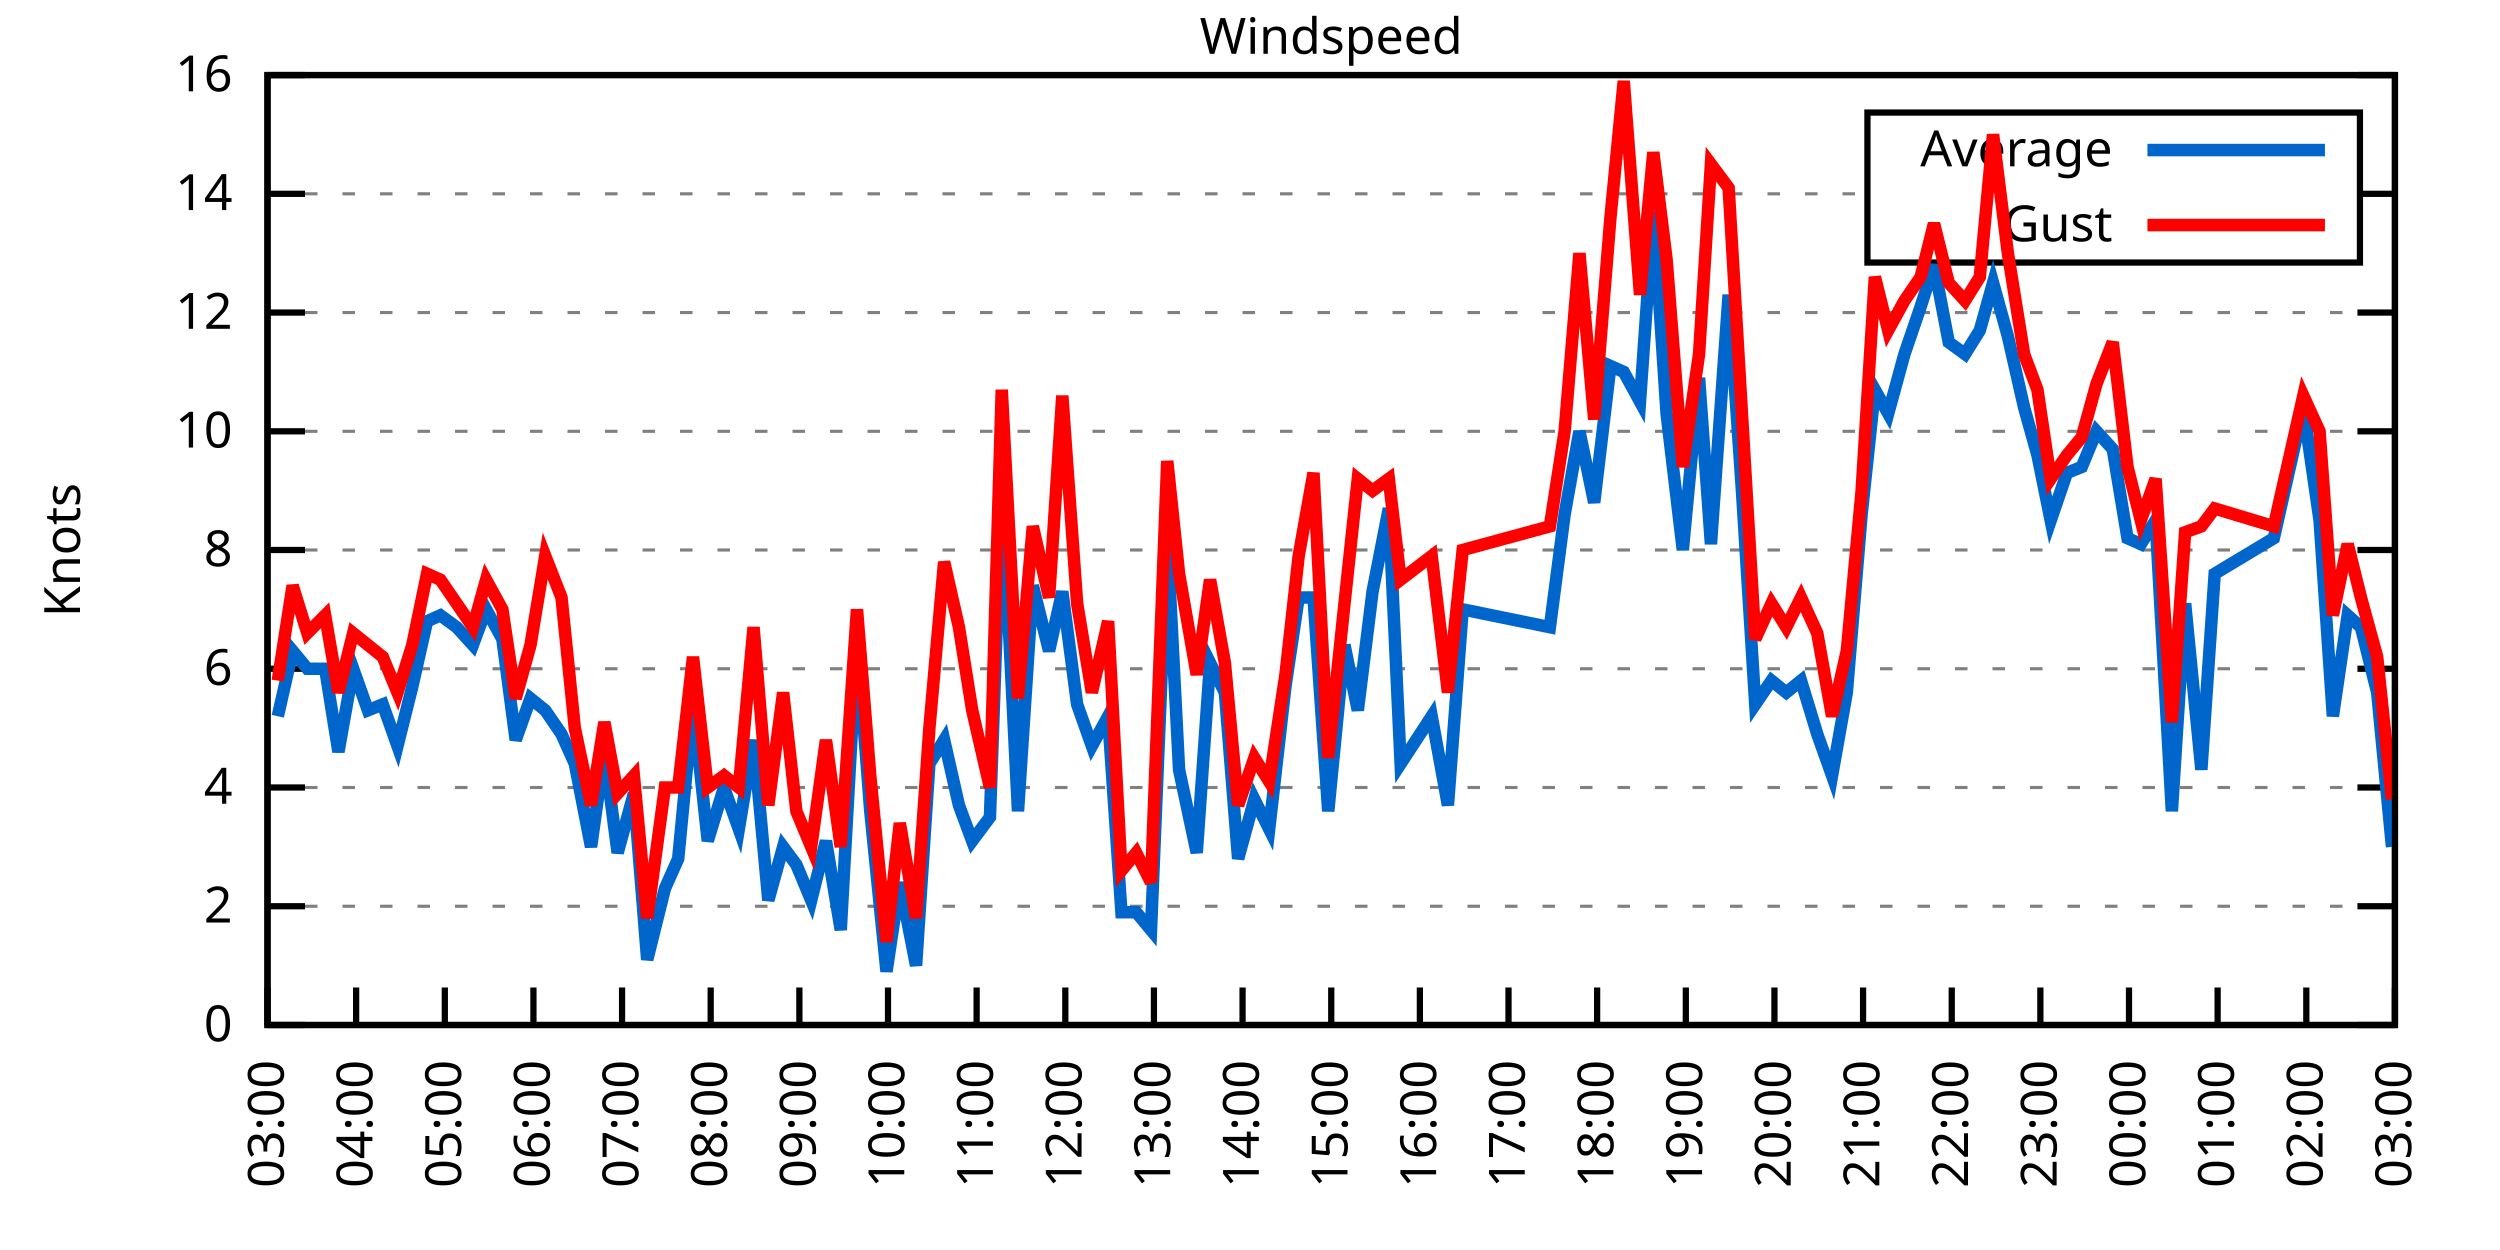
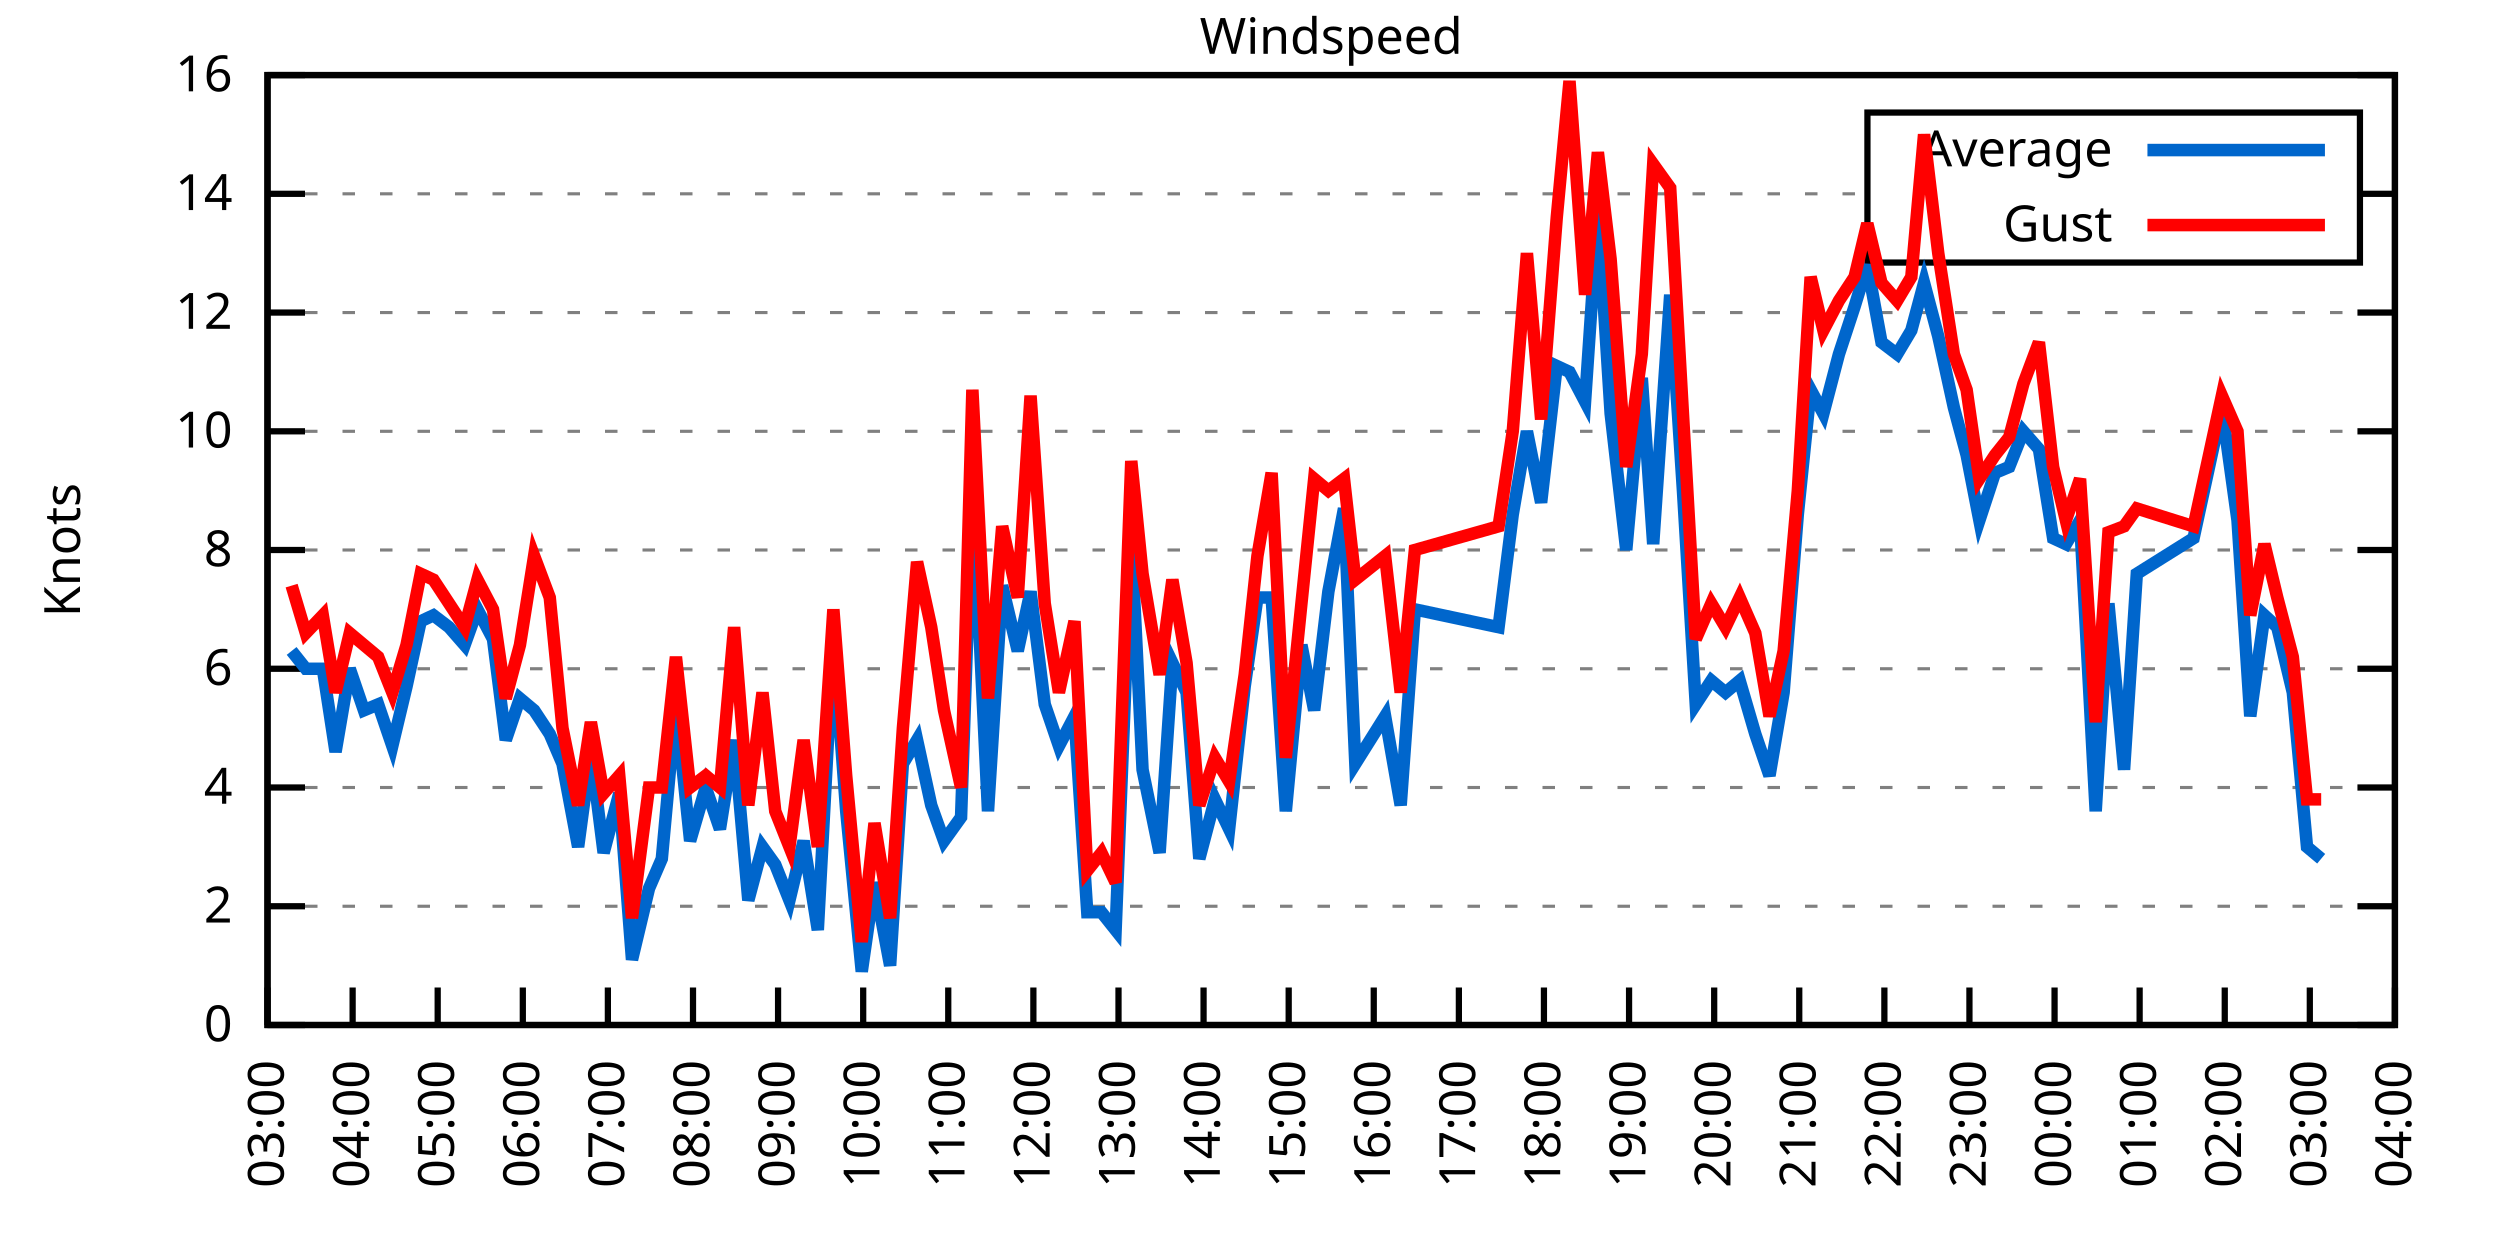
<svg xmlns="http://www.w3.org/2000/svg" xmlns:xlink="http://www.w3.org/1999/xlink" width="400" height="200" viewBox="0 0 400 200">
  <g id="gnuplot_canvas">
    <rect x="0" y="0" width="400" height="200" fill="none" />
    <defs>
      <circle id="gpDot" r="0.5" stroke-width="0.5" stroke="currentColor" />
      <path id="gpPt0" stroke-width="0.333" stroke="currentColor" d="M-1,0 h2 M0,-1 v2" />
      <path id="gpPt1" stroke-width="0.333" stroke="currentColor" d="M-1,-1 L1,1 M1,-1 L-1,1" />
      <path id="gpPt2" stroke-width="0.333" stroke="currentColor" d="M-1,0 L1,0 M0,-1 L0,1 M-1,-1 L1,1 M-1,1 L1,-1" />
      <rect id="gpPt3" stroke-width="0.333" stroke="currentColor" x="-1" y="-1" width="2" height="2" />
      <rect id="gpPt4" stroke-width="0.333" stroke="currentColor" fill="currentColor" x="-1" y="-1" width="2" height="2" />
      <circle id="gpPt5" stroke-width="0.333" stroke="currentColor" cx="0" cy="0" r="1" />
      <use xlink:href="#gpPt5" id="gpPt6" fill="currentColor" stroke="none" />
      <path id="gpPt7" stroke-width="0.333" stroke="currentColor" d="M0,-1.33 L-1.33,0.67 L1.33,0.67 z" />
      <use xlink:href="#gpPt7" id="gpPt8" fill="currentColor" stroke="none" />
      <use xlink:href="#gpPt7" id="gpPt9" stroke="currentColor" transform="rotate(180)" />
      <use xlink:href="#gpPt9" id="gpPt10" fill="currentColor" stroke="none" />
      <use xlink:href="#gpPt3" id="gpPt11" stroke="currentColor" transform="rotate(45)" />
      <use xlink:href="#gpPt11" id="gpPt12" fill="currentColor" stroke="none" />
      <path id="gpPt13" stroke-width="0.333" stroke="currentColor" d="M0,1.330 L1.265,0.411 L0.782,-1.067 L-0.782,-1.076 L-1.265,0.411 z" />
      <use xlink:href="#gpPt13" id="gpPt14" fill="currentColor" stroke="none" />
      <filter id="textbox" filterUnits="objectBoundingBox" x="0" y="0" height="1" width="1">
        <feFlood flood-color="white" flood-opacity="1" result="bgnd" />
        <feComposite in="SourceGraphic" in2="bgnd" operator="atop" />
      </filter>
      <filter id="greybox" filterUnits="objectBoundingBox" x="0" y="0" height="1" width="1">
        <feFlood flood-color="lightgrey" flood-opacity="1" result="grey" />
        <feComposite in="SourceGraphic" in2="grey" operator="atop" />
      </filter>
    </defs>
    <g fill="none" color="white" stroke="currentColor" stroke-width="1.00" stroke-linecap="butt" stroke-linejoin="miter">
</g>
    <g fill="none" color="black" stroke="currentColor" stroke-width="1.00" stroke-linecap="butt" stroke-linejoin="miter">
      <g stroke="none" shape-rendering="crispEdges">
        <polygon fill="rgb(255, 255, 255)" points="42.80,164.00 383.18,164.00 383.18,12.02 42.80,12.02 " />
      </g>
    </g>
    <g fill="none" color="black" stroke="currentColor" stroke-width="1.00" stroke-linecap="butt" stroke-linejoin="miter">
</g>
    <g fill="none" color="black" stroke="black" stroke-width="0.50" stroke-linecap="butt" stroke-linejoin="miter">
</g>
    <g fill="none" color="gray" stroke="currentColor" stroke-width="0.50" stroke-linecap="butt" stroke-linejoin="miter">
      <path stroke="gray" stroke-dasharray="2,4" class="gridline" d="M42.80,164.00 L383.19,164.00  " />
    </g>
    <g fill="none" color="gray" stroke="gray" stroke-width="1.00" stroke-linecap="butt" stroke-linejoin="miter">
</g>
    <g fill="none" color="black" stroke="currentColor" stroke-width="1.00" stroke-linecap="butt" stroke-linejoin="miter">
      <path stroke="black" d="M42.80,164.00 L48.80,164.00 M383.19,164.00 L377.19,164.00  " />
      <g transform="translate(37.20,166.60)" stroke="none" fill="black" font-family="Sans" font-size="8.00" text-anchor="end">
        <text>
          <tspan font-family="Sans"> 0</tspan>
        </text>
      </g>
    </g>
    <g fill="none" color="black" stroke="currentColor" stroke-width="1.00" stroke-linecap="butt" stroke-linejoin="miter">
</g>
    <g fill="none" color="black" stroke="black" stroke-width="0.50" stroke-linecap="butt" stroke-linejoin="miter">
</g>
    <g fill="none" color="gray" stroke="currentColor" stroke-width="0.50" stroke-linecap="butt" stroke-linejoin="miter">
      <path stroke="gray" stroke-dasharray="2,4" class="gridline" d="M42.80,145.00 L383.19,145.00  " />
    </g>
    <g fill="none" color="gray" stroke="gray" stroke-width="1.00" stroke-linecap="butt" stroke-linejoin="miter">
</g>
    <g fill="none" color="black" stroke="currentColor" stroke-width="1.00" stroke-linecap="butt" stroke-linejoin="miter">
      <path stroke="black" d="M42.80,145.00 L48.80,145.00 M383.19,145.00 L377.19,145.00  " />
      <g transform="translate(37.20,147.60)" stroke="none" fill="black" font-family="Sans" font-size="8.00" text-anchor="end">
        <text>
          <tspan font-family="Sans"> 2</tspan>
        </text>
      </g>
    </g>
    <g fill="none" color="black" stroke="currentColor" stroke-width="1.00" stroke-linecap="butt" stroke-linejoin="miter">
</g>
    <g fill="none" color="black" stroke="black" stroke-width="0.50" stroke-linecap="butt" stroke-linejoin="miter">
</g>
    <g fill="none" color="gray" stroke="currentColor" stroke-width="0.50" stroke-linecap="butt" stroke-linejoin="miter">
      <path stroke="gray" stroke-dasharray="2,4" class="gridline" d="M42.80,126.00 L383.19,126.00  " />
    </g>
    <g fill="none" color="gray" stroke="gray" stroke-width="1.00" stroke-linecap="butt" stroke-linejoin="miter">
</g>
    <g fill="none" color="black" stroke="currentColor" stroke-width="1.00" stroke-linecap="butt" stroke-linejoin="miter">
      <path stroke="black" d="M42.80,126.00 L48.80,126.00 M383.19,126.00 L377.19,126.00  " />
      <g transform="translate(37.20,128.60)" stroke="none" fill="black" font-family="Sans" font-size="8.00" text-anchor="end">
        <text>
          <tspan font-family="Sans"> 4</tspan>
        </text>
      </g>
    </g>
    <g fill="none" color="black" stroke="currentColor" stroke-width="1.00" stroke-linecap="butt" stroke-linejoin="miter">
</g>
    <g fill="none" color="black" stroke="black" stroke-width="0.50" stroke-linecap="butt" stroke-linejoin="miter">
</g>
    <g fill="none" color="gray" stroke="currentColor" stroke-width="0.50" stroke-linecap="butt" stroke-linejoin="miter">
      <path stroke="gray" stroke-dasharray="2,4" class="gridline" d="M42.80,107.00 L383.19,107.00  " />
    </g>
    <g fill="none" color="gray" stroke="gray" stroke-width="1.00" stroke-linecap="butt" stroke-linejoin="miter">
</g>
    <g fill="none" color="black" stroke="currentColor" stroke-width="1.00" stroke-linecap="butt" stroke-linejoin="miter">
      <path stroke="black" d="M42.80,107.00 L48.80,107.00 M383.19,107.00 L377.19,107.00  " />
      <g transform="translate(37.20,109.60)" stroke="none" fill="black" font-family="Sans" font-size="8.00" text-anchor="end">
        <text>
          <tspan font-family="Sans"> 6</tspan>
        </text>
      </g>
    </g>
    <g fill="none" color="black" stroke="currentColor" stroke-width="1.00" stroke-linecap="butt" stroke-linejoin="miter">
</g>
    <g fill="none" color="black" stroke="black" stroke-width="0.50" stroke-linecap="butt" stroke-linejoin="miter">
</g>
    <g fill="none" color="gray" stroke="currentColor" stroke-width="0.50" stroke-linecap="butt" stroke-linejoin="miter">
      <path stroke="gray" stroke-dasharray="2,4" class="gridline" d="M42.80,88.00 L383.19,88.00  " />
    </g>
    <g fill="none" color="gray" stroke="gray" stroke-width="1.00" stroke-linecap="butt" stroke-linejoin="miter">
</g>
    <g fill="none" color="black" stroke="currentColor" stroke-width="1.00" stroke-linecap="butt" stroke-linejoin="miter">
      <path stroke="black" d="M42.80,88.00 L48.80,88.00 M383.19,88.00 L377.19,88.00  " />
      <g transform="translate(37.20,90.60)" stroke="none" fill="black" font-family="Sans" font-size="8.00" text-anchor="end">
        <text>
          <tspan font-family="Sans"> 8</tspan>
        </text>
      </g>
    </g>
    <g fill="none" color="black" stroke="currentColor" stroke-width="1.00" stroke-linecap="butt" stroke-linejoin="miter">
</g>
    <g fill="none" color="black" stroke="black" stroke-width="0.50" stroke-linecap="butt" stroke-linejoin="miter">
</g>
    <g fill="none" color="gray" stroke="currentColor" stroke-width="0.50" stroke-linecap="butt" stroke-linejoin="miter">
      <path stroke="gray" stroke-dasharray="2,4" class="gridline" d="M42.80,69.01 L383.19,69.01  " />
    </g>
    <g fill="none" color="gray" stroke="gray" stroke-width="1.00" stroke-linecap="butt" stroke-linejoin="miter">
</g>
    <g fill="none" color="black" stroke="currentColor" stroke-width="1.00" stroke-linecap="butt" stroke-linejoin="miter">
      <path stroke="black" d="M42.80,69.01 L48.80,69.01 M383.19,69.01 L377.19,69.01  " />
      <g transform="translate(37.20,71.61)" stroke="none" fill="black" font-family="Sans" font-size="8.00" text-anchor="end">
        <text>
          <tspan font-family="Sans"> 10</tspan>
        </text>
      </g>
    </g>
    <g fill="none" color="black" stroke="currentColor" stroke-width="1.00" stroke-linecap="butt" stroke-linejoin="miter">
</g>
    <g fill="none" color="black" stroke="black" stroke-width="0.50" stroke-linecap="butt" stroke-linejoin="miter">
</g>
    <g fill="none" color="gray" stroke="currentColor" stroke-width="0.50" stroke-linecap="butt" stroke-linejoin="miter">
      <path stroke="gray" stroke-dasharray="2,4" class="gridline" d="M42.80,50.01 L383.19,50.01  " />
    </g>
    <g fill="none" color="gray" stroke="gray" stroke-width="1.00" stroke-linecap="butt" stroke-linejoin="miter">
</g>
    <g fill="none" color="black" stroke="currentColor" stroke-width="1.00" stroke-linecap="butt" stroke-linejoin="miter">
      <path stroke="black" d="M42.80,50.01 L48.80,50.01 M383.19,50.01 L377.19,50.01  " />
      <g transform="translate(37.20,52.61)" stroke="none" fill="black" font-family="Sans" font-size="8.00" text-anchor="end">
        <text>
          <tspan font-family="Sans"> 12</tspan>
        </text>
      </g>
    </g>
    <g fill="none" color="black" stroke="currentColor" stroke-width="1.00" stroke-linecap="butt" stroke-linejoin="miter">
</g>
    <g fill="none" color="black" stroke="black" stroke-width="0.50" stroke-linecap="butt" stroke-linejoin="miter">
</g>
    <g fill="none" color="gray" stroke="currentColor" stroke-width="0.50" stroke-linecap="butt" stroke-linejoin="miter">
      <path stroke="gray" stroke-dasharray="2,4" class="gridline" d="M42.80,31.01 L298.79,31.01 M377.59,31.01 L383.19,31.01  " />
    </g>
    <g fill="none" color="gray" stroke="gray" stroke-width="1.00" stroke-linecap="butt" stroke-linejoin="miter">
</g>
    <g fill="none" color="black" stroke="currentColor" stroke-width="1.00" stroke-linecap="butt" stroke-linejoin="miter">
      <path stroke="black" d="M42.80,31.01 L48.80,31.01 M383.19,31.01 L377.19,31.01  " />
      <g transform="translate(37.20,33.61)" stroke="none" fill="black" font-family="Sans" font-size="8.00" text-anchor="end">
        <text>
          <tspan font-family="Sans"> 14</tspan>
        </text>
      </g>
    </g>
    <g fill="none" color="black" stroke="currentColor" stroke-width="1.00" stroke-linecap="butt" stroke-linejoin="miter">
</g>
    <g fill="none" color="black" stroke="black" stroke-width="0.50" stroke-linecap="butt" stroke-linejoin="miter">
</g>
    <g fill="none" color="gray" stroke="currentColor" stroke-width="0.50" stroke-linecap="butt" stroke-linejoin="miter">
      <path stroke="gray" stroke-dasharray="2,4" class="gridline" d="M42.80,12.01 L383.19,12.01  " />
    </g>
    <g fill="none" color="gray" stroke="gray" stroke-width="1.00" stroke-linecap="butt" stroke-linejoin="miter">
</g>
    <g fill="none" color="black" stroke="currentColor" stroke-width="1.00" stroke-linecap="butt" stroke-linejoin="miter">
      <path stroke="black" d="M42.80,12.01 L48.80,12.01 M383.19,12.01 L377.19,12.01  " />
      <g transform="translate(37.20,14.61)" stroke="none" fill="black" font-family="Sans" font-size="8.00" text-anchor="end">
        <text>
          <tspan font-family="Sans"> 16</tspan>
        </text>
      </g>
    </g>
    <g fill="none" color="black" stroke="currentColor" stroke-width="1.00" stroke-linecap="butt" stroke-linejoin="miter">
      <path stroke="black" d="M42.80,164.00 L42.80,158.00  " />
      <g transform="translate(45.40,169.60) rotate(270.00)" stroke="none" fill="black" font-family="Sans" font-size="8.00" text-anchor="end">
        <text>
          <tspan font-family="Sans">03:00</tspan>
        </text>
      </g>
    </g>
    <g fill="none" color="black" stroke="currentColor" stroke-width="1.00" stroke-linecap="butt" stroke-linejoin="miter">
-       <path stroke="black" d="M56.98,164.00 L56.98,158.00  " />
-       <g transform="translate(59.58,169.60) rotate(270.00)" stroke="none" fill="black" font-family="Sans" font-size="8.00" text-anchor="end">
+       <path stroke="black" d="M56.42,164.00 L56.42,158.00  " />
+       <g transform="translate(59.02,169.60) rotate(270.00)" stroke="none" fill="black" font-family="Sans" font-size="8.00" text-anchor="end">
        <text>
          <tspan font-family="Sans">04:00</tspan>
        </text>
      </g>
    </g>
    <g fill="none" color="black" stroke="currentColor" stroke-width="1.00" stroke-linecap="butt" stroke-linejoin="miter">
-       <path stroke="black" d="M71.17,164.00 L71.17,158.00  " />
-       <g transform="translate(73.77,169.60) rotate(270.00)" stroke="none" fill="black" font-family="Sans" font-size="8.00" text-anchor="end">
+       <path stroke="black" d="M70.03,164.00 L70.03,158.00  " />
+       <g transform="translate(72.63,169.60) rotate(270.00)" stroke="none" fill="black" font-family="Sans" font-size="8.00" text-anchor="end">
        <text>
          <tspan font-family="Sans">05:00</tspan>
        </text>
      </g>
    </g>
    <g fill="none" color="black" stroke="currentColor" stroke-width="1.00" stroke-linecap="butt" stroke-linejoin="miter">
-       <path stroke="black" d="M85.35,164.00 L85.35,158.00  " />
-       <g transform="translate(87.95,169.60) rotate(270.00)" stroke="none" fill="black" font-family="Sans" font-size="8.00" text-anchor="end">
+       <path stroke="black" d="M83.65,164.00 L83.65,158.00  " />
+       <g transform="translate(86.25,169.60) rotate(270.00)" stroke="none" fill="black" font-family="Sans" font-size="8.00" text-anchor="end">
        <text>
          <tspan font-family="Sans">06:00</tspan>
        </text>
      </g>
    </g>
    <g fill="none" color="black" stroke="currentColor" stroke-width="1.00" stroke-linecap="butt" stroke-linejoin="miter">
-       <path stroke="black" d="M99.53,164.00 L99.53,158.00  " />
-       <g transform="translate(102.13,169.60) rotate(270.00)" stroke="none" fill="black" font-family="Sans" font-size="8.00" text-anchor="end">
+       <path stroke="black" d="M97.26,164.00 L97.26,158.00  " />
+       <g transform="translate(99.86,169.60) rotate(270.00)" stroke="none" fill="black" font-family="Sans" font-size="8.00" text-anchor="end">
        <text>
          <tspan font-family="Sans">07:00</tspan>
        </text>
      </g>
    </g>
    <g fill="none" color="black" stroke="currentColor" stroke-width="1.00" stroke-linecap="butt" stroke-linejoin="miter">
-       <path stroke="black" d="M113.71,164.00 L113.71,158.00  " />
-       <g transform="translate(116.31,169.60) rotate(270.00)" stroke="none" fill="black" font-family="Sans" font-size="8.00" text-anchor="end">
+       <path stroke="black" d="M110.88,164.00 L110.88,158.00  " />
+       <g transform="translate(113.48,169.60) rotate(270.00)" stroke="none" fill="black" font-family="Sans" font-size="8.00" text-anchor="end">
        <text>
          <tspan font-family="Sans">08:00</tspan>
        </text>
      </g>
    </g>
    <g fill="none" color="black" stroke="currentColor" stroke-width="1.00" stroke-linecap="butt" stroke-linejoin="miter">
-       <path stroke="black" d="M127.90,164.00 L127.90,158.00  " />
-       <g transform="translate(130.50,169.60) rotate(270.00)" stroke="none" fill="black" font-family="Sans" font-size="8.00" text-anchor="end">
+       <path stroke="black" d="M124.49,164.00 L124.49,158.00  " />
+       <g transform="translate(127.09,169.60) rotate(270.00)" stroke="none" fill="black" font-family="Sans" font-size="8.00" text-anchor="end">
        <text>
          <tspan font-family="Sans">09:00</tspan>
        </text>
      </g>
    </g>
    <g fill="none" color="black" stroke="currentColor" stroke-width="1.00" stroke-linecap="butt" stroke-linejoin="miter">
-       <path stroke="black" d="M142.08,164.00 L142.08,158.00  " />
-       <g transform="translate(144.68,169.60) rotate(270.00)" stroke="none" fill="black" font-family="Sans" font-size="8.00" text-anchor="end">
+       <path stroke="black" d="M138.11,164.00 L138.11,158.00  " />
+       <g transform="translate(140.71,169.60) rotate(270.00)" stroke="none" fill="black" font-family="Sans" font-size="8.00" text-anchor="end">
        <text>
          <tspan font-family="Sans">10:00</tspan>
        </text>
      </g>
    </g>
    <g fill="none" color="black" stroke="currentColor" stroke-width="1.00" stroke-linecap="butt" stroke-linejoin="miter">
-       <path stroke="black" d="M156.26,164.00 L156.26,158.00  " />
-       <g transform="translate(158.86,169.60) rotate(270.00)" stroke="none" fill="black" font-family="Sans" font-size="8.00" text-anchor="end">
+       <path stroke="black" d="M151.72,164.00 L151.72,158.00  " />
+       <g transform="translate(154.32,169.60) rotate(270.00)" stroke="none" fill="black" font-family="Sans" font-size="8.00" text-anchor="end">
        <text>
          <tspan font-family="Sans">11:00</tspan>
        </text>
      </g>
    </g>
    <g fill="none" color="black" stroke="currentColor" stroke-width="1.00" stroke-linecap="butt" stroke-linejoin="miter">
-       <path stroke="black" d="M170.45,164.00 L170.45,158.00  " />
-       <g transform="translate(173.05,169.60) rotate(270.00)" stroke="none" fill="black" font-family="Sans" font-size="8.00" text-anchor="end">
+       <path stroke="black" d="M165.34,164.00 L165.34,158.00  " />
+       <g transform="translate(167.94,169.60) rotate(270.00)" stroke="none" fill="black" font-family="Sans" font-size="8.00" text-anchor="end">
        <text>
          <tspan font-family="Sans">12:00</tspan>
        </text>
      </g>
    </g>
    <g fill="none" color="black" stroke="currentColor" stroke-width="1.00" stroke-linecap="butt" stroke-linejoin="miter">
-       <path stroke="black" d="M184.63,164.00 L184.63,158.00  " />
-       <g transform="translate(187.23,169.60) rotate(270.00)" stroke="none" fill="black" font-family="Sans" font-size="8.00" text-anchor="end">
+       <path stroke="black" d="M178.96,164.00 L178.96,158.00  " />
+       <g transform="translate(181.56,169.60) rotate(270.00)" stroke="none" fill="black" font-family="Sans" font-size="8.00" text-anchor="end">
        <text>
          <tspan font-family="Sans">13:00</tspan>
        </text>
      </g>
    </g>
    <g fill="none" color="black" stroke="currentColor" stroke-width="1.00" stroke-linecap="butt" stroke-linejoin="miter">
-       <path stroke="black" d="M198.81,164.00 L198.81,158.00  " />
-       <g transform="translate(201.41,169.60) rotate(270.00)" stroke="none" fill="black" font-family="Sans" font-size="8.00" text-anchor="end">
+       <path stroke="black" d="M192.57,164.00 L192.57,158.00  " />
+       <g transform="translate(195.17,169.60) rotate(270.00)" stroke="none" fill="black" font-family="Sans" font-size="8.00" text-anchor="end">
        <text>
          <tspan font-family="Sans">14:00</tspan>
        </text>
      </g>
    </g>
    <g fill="none" color="black" stroke="currentColor" stroke-width="1.00" stroke-linecap="butt" stroke-linejoin="miter">
-       <path stroke="black" d="M213.00,164.00 L213.00,158.00  " />
-       <g transform="translate(215.60,169.60) rotate(270.00)" stroke="none" fill="black" font-family="Sans" font-size="8.00" text-anchor="end">
+       <path stroke="black" d="M206.19,164.00 L206.19,158.00  " />
+       <g transform="translate(208.79,169.60) rotate(270.00)" stroke="none" fill="black" font-family="Sans" font-size="8.00" text-anchor="end">
        <text>
          <tspan font-family="Sans">15:00</tspan>
        </text>
      </g>
    </g>
    <g fill="none" color="black" stroke="currentColor" stroke-width="1.00" stroke-linecap="butt" stroke-linejoin="miter">
-       <path stroke="black" d="M227.18,164.00 L227.18,158.00  " />
-       <g transform="translate(229.78,169.60) rotate(270.00)" stroke="none" fill="black" font-family="Sans" font-size="8.00" text-anchor="end">
+       <path stroke="black" d="M219.80,164.00 L219.80,158.00  " />
+       <g transform="translate(222.40,169.60) rotate(270.00)" stroke="none" fill="black" font-family="Sans" font-size="8.00" text-anchor="end">
        <text>
          <tspan font-family="Sans">16:00</tspan>
        </text>
      </g>
    </g>
    <g fill="none" color="black" stroke="currentColor" stroke-width="1.00" stroke-linecap="butt" stroke-linejoin="miter">
-       <path stroke="black" d="M241.36,164.00 L241.36,158.00  " />
-       <g transform="translate(243.96,169.60) rotate(270.00)" stroke="none" fill="black" font-family="Sans" font-size="8.00" text-anchor="end">
+       <path stroke="black" d="M233.42,164.00 L233.42,158.00  " />
+       <g transform="translate(236.02,169.60) rotate(270.00)" stroke="none" fill="black" font-family="Sans" font-size="8.00" text-anchor="end">
        <text>
          <tspan font-family="Sans">17:00</tspan>
        </text>
      </g>
    </g>
    <g fill="none" color="black" stroke="currentColor" stroke-width="1.00" stroke-linecap="butt" stroke-linejoin="miter">
-       <path stroke="black" d="M255.54,164.00 L255.54,158.00  " />
-       <g transform="translate(258.14,169.60) rotate(270.00)" stroke="none" fill="black" font-family="Sans" font-size="8.00" text-anchor="end">
+       <path stroke="black" d="M247.03,164.00 L247.03,158.00  " />
+       <g transform="translate(249.63,169.60) rotate(270.00)" stroke="none" fill="black" font-family="Sans" font-size="8.00" text-anchor="end">
        <text>
          <tspan font-family="Sans">18:00</tspan>
        </text>
      </g>
    </g>
    <g fill="none" color="black" stroke="currentColor" stroke-width="1.00" stroke-linecap="butt" stroke-linejoin="miter">
-       <path stroke="black" d="M269.73,164.00 L269.73,158.00  " />
-       <g transform="translate(272.33,169.60) rotate(270.00)" stroke="none" fill="black" font-family="Sans" font-size="8.00" text-anchor="end">
+       <path stroke="black" d="M260.65,164.00 L260.65,158.00  " />
+       <g transform="translate(263.25,169.60) rotate(270.00)" stroke="none" fill="black" font-family="Sans" font-size="8.00" text-anchor="end">
        <text>
          <tspan font-family="Sans">19:00</tspan>
        </text>
      </g>
    </g>
    <g fill="none" color="black" stroke="currentColor" stroke-width="1.00" stroke-linecap="butt" stroke-linejoin="miter">
-       <path stroke="black" d="M283.91,164.00 L283.91,158.00  " />
-       <g transform="translate(286.51,169.60) rotate(270.00)" stroke="none" fill="black" font-family="Sans" font-size="8.00" text-anchor="end">
+       <path stroke="black" d="M274.27,164.00 L274.27,158.00  " />
+       <g transform="translate(276.87,169.60) rotate(270.00)" stroke="none" fill="black" font-family="Sans" font-size="8.00" text-anchor="end">
        <text>
          <tspan font-family="Sans">20:00</tspan>
        </text>
      </g>
    </g>
    <g fill="none" color="black" stroke="currentColor" stroke-width="1.00" stroke-linecap="butt" stroke-linejoin="miter">
-       <path stroke="black" d="M298.09,164.00 L298.09,158.00  " />
-       <g transform="translate(300.69,169.60) rotate(270.00)" stroke="none" fill="black" font-family="Sans" font-size="8.00" text-anchor="end">
+       <path stroke="black" d="M287.88,164.00 L287.88,158.00  " />
+       <g transform="translate(290.48,169.60) rotate(270.00)" stroke="none" fill="black" font-family="Sans" font-size="8.00" text-anchor="end">
        <text>
          <tspan font-family="Sans">21:00</tspan>
        </text>
      </g>
    </g>
    <g fill="none" color="black" stroke="currentColor" stroke-width="1.00" stroke-linecap="butt" stroke-linejoin="miter">
-       <path stroke="black" d="M312.28,164.00 L312.28,158.00  " />
-       <g transform="translate(314.88,169.60) rotate(270.00)" stroke="none" fill="black" font-family="Sans" font-size="8.00" text-anchor="end">
+       <path stroke="black" d="M301.50,164.00 L301.50,158.00  " />
+       <g transform="translate(304.10,169.60) rotate(270.00)" stroke="none" fill="black" font-family="Sans" font-size="8.00" text-anchor="end">
        <text>
          <tspan font-family="Sans">22:00</tspan>
        </text>
      </g>
    </g>
    <g fill="none" color="black" stroke="currentColor" stroke-width="1.00" stroke-linecap="butt" stroke-linejoin="miter">
-       <path stroke="black" d="M326.46,164.00 L326.46,158.00  " />
-       <g transform="translate(329.06,169.60) rotate(270.00)" stroke="none" fill="black" font-family="Sans" font-size="8.00" text-anchor="end">
+       <path stroke="black" d="M315.11,164.00 L315.11,158.00  " />
+       <g transform="translate(317.71,169.60) rotate(270.00)" stroke="none" fill="black" font-family="Sans" font-size="8.00" text-anchor="end">
        <text>
          <tspan font-family="Sans">23:00</tspan>
        </text>
      </g>
    </g>
    <g fill="none" color="black" stroke="currentColor" stroke-width="1.00" stroke-linecap="butt" stroke-linejoin="miter">
-       <path stroke="black" d="M340.64,164.00 L340.64,158.00  " />
-       <g transform="translate(343.24,169.60) rotate(270.00)" stroke="none" fill="black" font-family="Sans" font-size="8.00" text-anchor="end">
+       <path stroke="black" d="M328.73,164.00 L328.73,158.00  " />
+       <g transform="translate(331.33,169.60) rotate(270.00)" stroke="none" fill="black" font-family="Sans" font-size="8.00" text-anchor="end">
        <text>
          <tspan font-family="Sans">00:00</tspan>
        </text>
      </g>
    </g>
    <g fill="none" color="black" stroke="currentColor" stroke-width="1.00" stroke-linecap="butt" stroke-linejoin="miter">
-       <path stroke="black" d="M354.82,164.00 L354.82,158.00  " />
-       <g transform="translate(357.42,169.60) rotate(270.00)" stroke="none" fill="black" font-family="Sans" font-size="8.00" text-anchor="end">
+       <path stroke="black" d="M342.34,164.00 L342.34,158.00  " />
+       <g transform="translate(344.94,169.60) rotate(270.00)" stroke="none" fill="black" font-family="Sans" font-size="8.00" text-anchor="end">
        <text>
          <tspan font-family="Sans">01:00</tspan>
        </text>
      </g>
    </g>
    <g fill="none" color="black" stroke="currentColor" stroke-width="1.00" stroke-linecap="butt" stroke-linejoin="miter">
-       <path stroke="black" d="M369.01,164.00 L369.01,158.00  " />
-       <g transform="translate(371.61,169.60) rotate(270.00)" stroke="none" fill="black" font-family="Sans" font-size="8.00" text-anchor="end">
+       <path stroke="black" d="M355.96,164.00 L355.96,158.00  " />
+       <g transform="translate(358.56,169.60) rotate(270.00)" stroke="none" fill="black" font-family="Sans" font-size="8.00" text-anchor="end">
        <text>
          <tspan font-family="Sans">02:00</tspan>
+         </text>
+       </g>
+     </g>
+     <g fill="none" color="black" stroke="currentColor" stroke-width="1.00" stroke-linecap="butt" stroke-linejoin="miter">
+       <path stroke="black" d="M369.57,164.00 L369.57,158.00  " />
+       <g transform="translate(372.17,169.60) rotate(270.00)" stroke="none" fill="black" font-family="Sans" font-size="8.00" text-anchor="end">
+         <text>
+           <tspan font-family="Sans">03:00</tspan>
        </text>
      </g>
    </g>
    <g fill="none" color="black" stroke="currentColor" stroke-width="1.00" stroke-linecap="butt" stroke-linejoin="miter">
      <path stroke="black" d="M383.19,164.00 L383.19,158.00  " />
      <g transform="translate(385.79,169.60) rotate(270.00)" stroke="none" fill="black" font-family="Sans" font-size="8.00" text-anchor="end">
        <text>
-           <tspan font-family="Sans">03:00</tspan>
+           <tspan font-family="Sans">04:00</tspan>
        </text>
      </g>
    </g>
    <g fill="none" color="black" stroke="currentColor" stroke-width="1.00" stroke-linecap="butt" stroke-linejoin="miter">
</g>
    <g fill="none" color="black" stroke="currentColor" stroke-width="1.00" stroke-linecap="butt" stroke-linejoin="miter">
      <path stroke="black" d="M42.80,12.01 L42.80,164.00 L383.19,164.00 L383.19,12.01 L42.80,12.01 Z  " />
    </g>
    <g fill="none" color="black" stroke="currentColor" stroke-width="1.00" stroke-linecap="butt" stroke-linejoin="miter">
</g>
    <g fill="none" color="black" stroke="currentColor" stroke-width="1.00" stroke-linecap="butt" stroke-linejoin="miter">
      <path stroke="black" d="M298.79,42.01 L298.79,18.01 L377.59,18.01 L377.59,42.01 L298.79,42.01 Z  " />
    </g>
    <g id="Windspeed_plot_1">
      <g fill="none" color="white" stroke="black" stroke-width="2.00" stroke-linecap="butt" stroke-linejoin="miter">
</g>
      <g fill="none" color="black" stroke="currentColor" stroke-width="2.00" stroke-linecap="butt" stroke-linejoin="miter">
        <g transform="translate(337.99,26.61)" stroke="none" fill="black" font-family="Sans" font-size="8.00" text-anchor="end">
          <text>
            <tspan font-family="Sans">Average</tspan>
          </text>
        </g>
      </g>
      <g fill="none" color="black" stroke="currentColor" stroke-width="2.00" stroke-linecap="butt" stroke-linejoin="miter">
-         <path stroke="rgb(  0, 102, 204)" d="M343.59,24.01 L371.99,24.01 M44.45,114.60 L46.82,104.15 L49.18,107.00 L52.02,107.00 L54.15,120.30 L56.51,107.00   L58.87,113.65 L61.24,112.70 L63.60,119.35 L65.97,109.85 L68.33,99.40 L70.46,98.45 L73.06,100.35 L75.66,103.20   L77.78,97.50 L80.38,102.25 L82.51,118.40 L84.88,111.75 L87.24,113.65 L89.84,117.45 L91.97,122.20 L94.57,135.50   L96.70,120.30 L98.82,136.45 L101.42,126.95 L103.55,153.55 L106.39,142.15 L108.51,137.40 L110.88,112.70 L113.24,134.55   L115.84,126.00 L118.21,132.65 L120.57,118.40 L122.93,144.05 L125.30,135.50 L127.42,138.35 L129.79,144.05 L132.15,134.55   L134.52,148.80 L137.12,102.25 L139.24,129.80 L141.84,155.45 L143.97,141.20 L146.57,154.50 L148.70,122.20 L151.06,118.40   L153.43,128.85 L155.55,134.55 L158.39,130.75 L160.28,77.56 L162.88,129.80 L165.25,93.70 L167.85,104.15 L169.97,94.65   L172.34,112.70 L174.70,119.35 L177.30,114.60 L179.43,145.95 L181.79,145.95 L184.16,148.80 L186.76,86.11 L188.65,123.15   L191.48,136.45 L193.61,106.05 L195.98,110.80 L198.10,137.40 L200.70,127.90 L203.07,132.65 L205.67,109.85 L207.79,95.60   L210.16,95.60 L212.52,129.80 L215.12,103.20 L217.25,113.65 L219.61,94.65 L222.21,81.36 L224.10,122.20 L229.07,114.60   L231.67,128.85 L234.03,97.50 L247.98,100.35 L250.34,82.31 L252.71,69.01 L255.07,80.41 L257.67,58.56 L259.80,59.51   L262.40,64.26 L264.53,33.86 L266.65,66.16 L269.25,88.00 L271.85,60.46 L273.75,87.06 L276.58,47.16 L278.71,78.51   L280.84,112.70 L283.44,108.90 L285.80,110.80 L288.16,108.90 L290.76,117.45 L293.13,124.10 L295.49,110.80 L297.86,82.31   L299.98,62.36 L302.11,66.16 L304.71,56.66 L307.31,49.06 L309.44,42.41 L311.80,54.76 L314.40,56.66 L316.77,52.86   L318.89,45.26 L321.26,53.81 L323.86,65.21 L325.99,72.81 L328.11,83.26 L330.71,75.66 L333.08,74.71 L335.44,69.01   L338.04,71.86 L340.40,86.11 L342.53,87.06 L344.90,83.26 L347.50,129.80 L349.62,96.55 L352.22,123.15 L354.35,91.80   L363.81,86.11 L366.17,75.66 L368.53,65.21 L371.13,83.26 L373.26,114.60 L375.63,98.45 L377.75,100.35 L380.35,110.80   L382.72,135.50  " />
+         <path stroke="rgb(  0, 102, 204)" d="M343.59,24.01 L371.99,24.01 M46.66,104.15 L48.93,107.00 L51.65,107.00 L53.69,120.30 L55.96,107.00 L58.23,113.65   L60.50,112.70 L62.77,119.35 L65.04,109.85 L67.31,99.40 L69.35,98.45 L71.85,100.35 L74.34,103.20 L76.39,97.50   L78.88,102.25 L80.92,118.40 L83.19,111.75 L85.46,113.65 L87.96,117.45 L90.00,122.20 L92.50,135.50 L94.54,120.30   L96.58,136.45 L99.08,126.95 L101.12,153.55 L103.84,142.15 L105.89,137.40 L108.15,112.70 L110.42,134.55 L112.92,126.00   L115.19,132.65 L117.46,118.40 L119.73,144.05 L122.00,135.50 L124.04,138.35 L126.31,144.05 L128.58,134.55 L130.85,148.80   L133.34,102.25 L135.39,129.80 L137.88,155.45 L139.92,141.20 L142.42,154.50 L144.46,122.20 L146.73,118.40 L149.00,128.85   L151.04,134.55 L153.77,130.75 L155.58,77.56 L158.08,129.80 L160.35,93.70 L162.84,104.15 L164.89,94.65 L167.16,112.70   L169.43,119.35 L171.92,114.60 L173.96,145.95 L176.23,145.95 L178.50,148.80 L181.00,86.11 L182.81,123.15 L185.54,136.45   L187.58,106.05 L189.85,110.80 L191.89,137.40 L194.39,127.90 L196.66,132.65 L199.15,109.85 L201.19,95.60 L203.46,95.60   L205.73,129.80 L208.23,103.20 L210.27,113.65 L212.54,94.65 L215.04,81.36 L216.85,122.20 L221.62,114.60 L224.11,128.85   L226.38,97.50 L239.77,100.35 L242.04,82.31 L244.31,69.01 L246.58,80.41 L249.08,58.56 L251.12,59.51 L253.61,64.26   L255.66,33.86 L257.70,66.16 L260.20,88.00 L262.69,60.46 L264.51,87.06 L267.23,47.16 L269.27,78.51 L271.32,112.70   L273.81,108.90 L276.08,110.80 L278.35,108.90 L280.85,117.45 L283.12,124.10 L285.38,110.80 L287.65,82.31 L289.70,62.36   L291.74,66.16 L294.23,56.66 L296.73,49.06 L298.77,42.41 L301.04,54.76 L303.54,56.66 L305.81,52.86 L307.85,45.26   L310.12,53.81 L312.62,65.21 L314.66,72.81 L316.70,83.26 L319.20,75.66 L321.47,74.71 L323.74,69.01 L326.23,71.86   L328.50,86.11 L330.54,87.06 L332.81,83.26 L335.31,129.80 L337.35,96.55 L339.85,123.15 L341.89,91.80 L350.97,86.11   L353.24,75.66 L355.50,65.21 L358.00,83.26 L360.04,114.60 L362.31,98.45 L364.36,100.35 L366.85,110.80 L369.12,135.50   L371.39,137.40  " />
      </g>
    </g>
    <g id="Windspeed_plot_2">
      <g fill="none" color="black" stroke="currentColor" stroke-width="2.00" stroke-linecap="butt" stroke-linejoin="miter">
        <g transform="translate(337.99,38.61)" stroke="none" fill="black" font-family="Sans" font-size="8.00" text-anchor="end">
          <text>
            <tspan font-family="Sans">Gust</tspan>
          </text>
        </g>
      </g>
      <g fill="none" color="black" stroke="currentColor" stroke-width="2.00" stroke-linecap="butt" stroke-linejoin="miter">
-         <path stroke="rgb(255,   0,   0)" d="M343.59,36.01 L371.99,36.01 M44.45,108.90 L46.82,93.70 L49.18,101.30 L52.02,98.45 L54.15,110.80 L56.51,101.30   L58.87,103.20 L61.24,105.10 L63.60,110.80 L65.97,103.20 L68.33,91.80 L70.46,92.75 L73.06,96.55 L75.66,100.35   L77.78,92.75 L80.38,97.50 L82.51,111.75 L84.88,103.20 L87.24,88.95 L89.84,95.60 L91.97,116.50 L94.57,128.85   L96.70,115.55 L98.82,126.95 L101.42,124.10 L103.55,146.90 L106.39,126.00 L108.51,126.00 L110.88,105.10 L113.24,126.00   L115.84,124.10 L118.21,126.00 L120.57,100.35 L122.93,128.85 L125.30,110.80 L127.42,129.80 L129.79,135.50 L132.15,118.40   L134.52,135.50 L137.12,97.50 L139.24,124.10 L141.84,150.70 L143.97,131.70 L146.57,146.90 L148.70,116.50 L151.06,89.90   L153.43,100.35 L155.55,113.65 L158.39,126.00 L160.28,62.36 L162.88,111.75 L165.25,84.21 L167.85,95.60 L169.97,63.31   L172.34,96.55 L174.70,110.80 L177.30,99.40 L179.43,139.30 L181.79,136.45 L184.16,141.20 L186.76,73.76 L188.65,91.80   L191.48,107.95 L193.61,92.75 L195.98,106.05 L198.10,128.85 L200.70,121.25 L203.07,125.05 L205.67,107.95 L207.79,88.95   L210.16,75.66 L212.52,121.25 L215.12,96.55 L217.25,76.61 L219.61,78.51 L222.21,76.61 L224.10,92.75 L229.07,88.95   L231.67,110.80 L234.03,88.00 L247.98,84.21 L250.34,69.01 L252.71,40.51 L255.07,67.11 L257.67,34.81 L259.80,12.96   L262.40,47.16 L264.53,24.36 L266.65,41.46 L269.25,74.71 L271.85,56.66 L273.75,26.26 L276.58,30.06 L278.71,66.16   L280.84,102.25 L283.44,96.55 L285.80,100.35 L288.16,95.60 L290.76,101.30 L293.13,114.60 L295.49,104.15 L297.86,78.51   L299.98,44.31 L302.11,52.86 L304.71,48.11 L307.31,44.31 L309.44,35.76 L311.80,45.26 L314.40,48.11 L316.77,44.31   L318.89,21.51 L321.26,40.51 L323.86,56.66 L325.99,62.36 L328.11,76.61 L330.71,72.81 L333.08,69.96 L335.44,61.41   L338.04,54.76 L340.40,74.71 L342.53,83.26 L344.90,76.61 L347.50,115.55 L349.62,85.16 L352.22,84.21 L354.35,81.36   L363.81,84.21 L366.17,73.76 L368.53,63.31 L371.13,69.01 L373.26,98.45 L375.63,87.06 L377.75,95.60 L380.35,105.10   L382.72,127.90  " />
+         <path stroke="rgb(255,   0,   0)" d="M343.59,36.01 L371.99,36.01 M46.66,93.70 L48.93,101.30 L51.65,98.45 L53.69,110.80 L55.96,101.30 L58.23,103.20   L60.50,105.10 L62.77,110.80 L65.04,103.20 L67.31,91.80 L69.35,92.75 L71.85,96.55 L74.34,100.35 L76.39,92.75   L78.88,97.50 L80.92,111.75 L83.19,103.20 L85.46,88.95 L87.96,95.60 L90.00,116.50 L92.50,128.85 L94.54,115.55   L96.58,126.95 L99.08,124.10 L101.12,146.90 L103.84,126.00 L105.89,126.00 L108.15,105.10 L110.42,126.00 L112.92,124.10   L115.19,126.00 L117.46,100.35 L119.73,128.85 L122.00,110.80 L124.04,129.80 L126.31,135.50 L128.58,118.40 L130.85,135.50   L133.34,97.50 L135.39,124.10 L137.88,150.70 L139.92,131.70 L142.42,146.90 L144.46,116.50 L146.73,89.90 L149.00,100.35   L151.04,113.65 L153.77,126.00 L155.58,62.36 L158.08,111.75 L160.35,84.21 L162.84,95.60 L164.89,63.31 L167.16,96.55   L169.43,110.80 L171.92,99.40 L173.96,139.30 L176.23,136.45 L178.50,141.20 L181.00,73.76 L182.81,91.80 L185.54,107.95   L187.58,92.75 L189.85,106.05 L191.89,128.85 L194.39,121.25 L196.66,125.05 L199.15,107.95 L201.19,88.95 L203.46,75.66   L205.73,121.25 L208.23,96.55 L210.27,76.61 L212.54,78.51 L215.04,76.61 L216.85,92.75 L221.62,88.95 L224.11,110.80   L226.38,88.00 L239.77,84.21 L242.04,69.01 L244.31,40.51 L246.58,67.11 L249.08,34.81 L251.12,12.96 L253.61,47.16   L255.66,24.36 L257.70,41.46 L260.20,74.71 L262.69,56.66 L264.51,26.26 L267.23,30.06 L269.27,66.16 L271.32,102.25   L273.81,96.55 L276.08,100.35 L278.35,95.60 L280.85,101.30 L283.12,114.60 L285.38,104.15 L287.65,78.51 L289.70,44.31   L291.74,52.86 L294.23,48.11 L296.73,44.31 L298.77,35.76 L301.04,45.26 L303.54,48.11 L305.81,44.31 L307.85,21.51   L310.12,40.51 L312.62,56.66 L314.66,62.36 L316.70,76.61 L319.20,72.81 L321.47,69.96 L323.74,61.41 L326.23,54.76   L328.50,74.71 L330.54,83.26 L332.81,76.61 L335.31,115.55 L337.35,85.16 L339.85,84.21 L341.89,81.36 L350.97,84.21   L353.24,73.76 L355.50,63.31 L358.00,69.01 L360.04,98.45 L362.31,87.06 L364.36,95.60 L366.85,105.10 L369.12,127.90   L371.39,127.90  " />
      </g>
    </g>
    <g fill="none" color="black" stroke="currentColor" stroke-width="2.00" stroke-linecap="butt" stroke-linejoin="miter">
</g>
    <g fill="none" color="black" stroke="black" stroke-width="1.00" stroke-linecap="butt" stroke-linejoin="miter">
</g>
    <g fill="none" color="black" stroke="currentColor" stroke-width="1.00" stroke-linecap="butt" stroke-linejoin="miter">
      <path stroke="black" d="M42.80,12.01 L42.80,164.00 L383.19,164.00 L383.19,12.01 L42.80,12.01 Z  " />
      <g transform="translate(12.80,88.01) rotate(270.00)" stroke="none" fill="black" font-family="Sans" font-size="8.00" text-anchor="middle">
        <text>
          <tspan font-family="Sans">Knots</tspan>
        </text>
      </g>
    </g>
    <g fill="none" color="black" stroke="currentColor" stroke-width="1.00" stroke-linecap="butt" stroke-linejoin="miter">
</g>
    <g fill="none" color="black" stroke="currentColor" stroke-width="1.00" stroke-linecap="butt" stroke-linejoin="miter">
      <g transform="translate(212.99,8.61)" stroke="none" fill="black" font-family="Sans" font-size="8.00" text-anchor="middle">
        <text>
          <tspan font-family="Sans">Windspeed</tspan>
        </text>
      </g>
    </g>
    <g fill="none" color="black" stroke="currentColor" stroke-width="1.00" stroke-linecap="butt" stroke-linejoin="miter">
</g>
  </g>
</svg>
